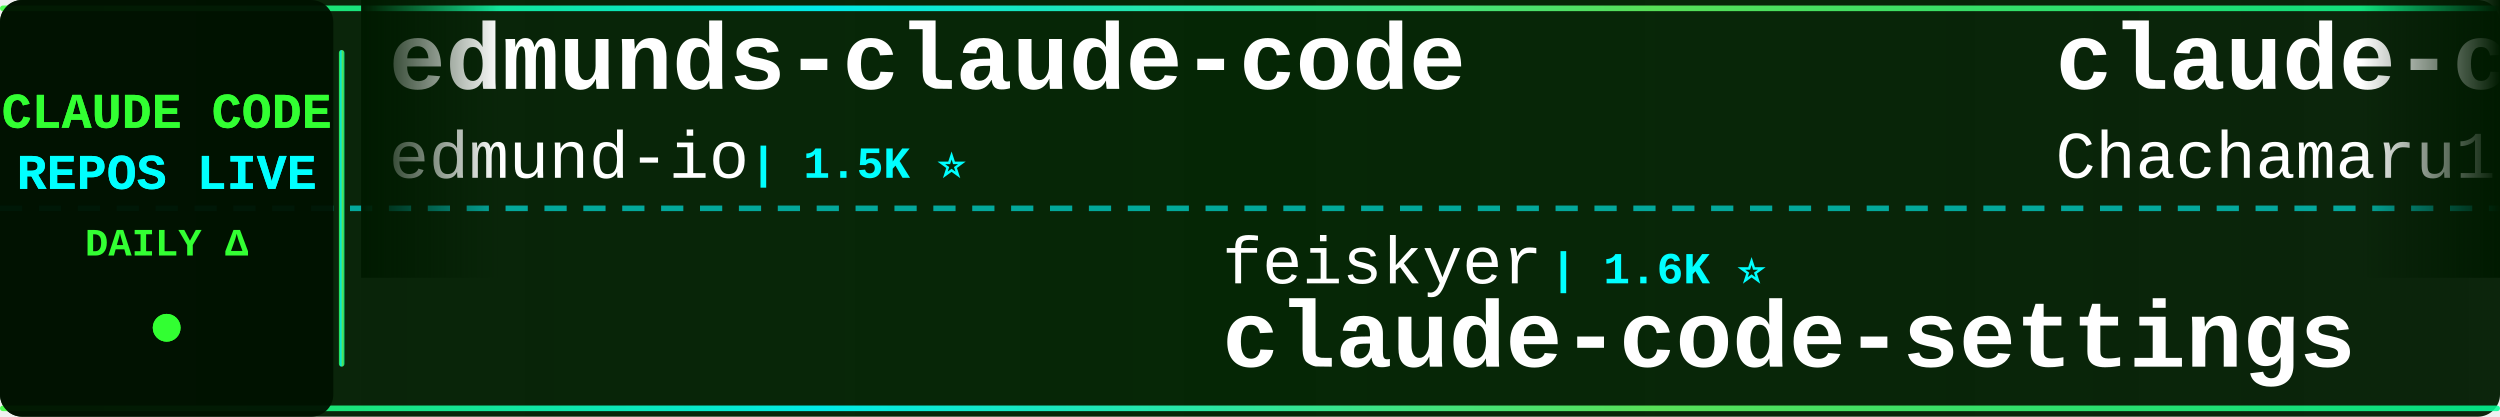
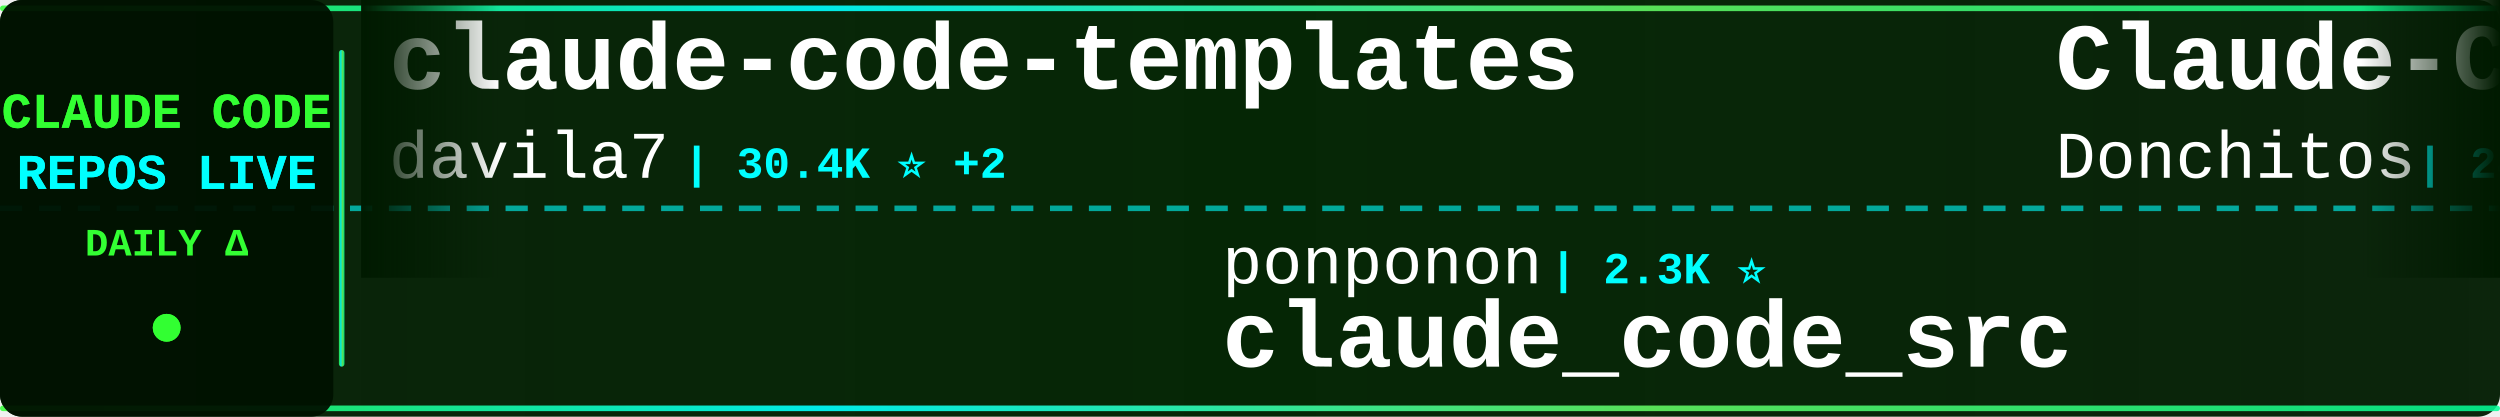
<svg xmlns="http://www.w3.org/2000/svg" width="900" height="150">
  <defs>
    <linearGradient id="tickerBg" x1="0%" y1="0%" x2="100%" y2="0%">
      <stop offset="0%" style="stop-color:#001a00;stop-opacity:0.95" />
      <stop offset="50%" style="stop-color:#002200;stop-opacity:0.98" />
      <stop offset="100%" style="stop-color:#001a00;stop-opacity:0.95" />
    </linearGradient>
    <linearGradient id="borderGrad" x1="0%" y1="0%" x2="100%" y2="0%">
      <stop offset="0%" style="stop-color:#33ff33;stop-opacity:0.85">
        <animate attributeName="stop-opacity" values="0.85;1;0.85" dur="2s" repeatCount="indefinite" />
      </stop>
      <stop offset="33%" style="stop-color:#00ffff;stop-opacity:0.9">
        <animate attributeName="stop-opacity" values="0.9;1;0.9" dur="2.2s" repeatCount="indefinite" />
      </stop>
      <stop offset="66%" style="stop-color:#66ff66;stop-opacity:0.85">
        <animate attributeName="stop-opacity" values="0.85;1;0.85" dur="1.8s" repeatCount="indefinite" />
      </stop>
      <stop offset="100%" style="stop-color:#00ff99;stop-opacity:0.85">
        <animate attributeName="stop-opacity" values="0.85;1;0.85" dur="2s" repeatCount="indefinite" />
      </stop>
    </linearGradient>
    <filter id="textGlow">
      <feGaussianBlur stdDeviation="0.1" result="coloredBlur" />
      <feMerge>
        <feMergeNode in="coloredBlur" />
        <feMergeNode in="SourceGraphic" />
      </feMerge>
    </filter>
    <filter id="metricGlow">
      <feGaussianBlur stdDeviation="0.2" result="coloredBlur" />
      <feMerge>
        <feMergeNode in="coloredBlur" />
        <feMergeNode in="SourceGraphic" />
      </feMerge>
    </filter>
    <linearGradient id="leftFade" x1="0%" y1="0%" x2="100%" y2="0%">
      <stop offset="0%" style="stop-color:#001a00;stop-opacity:1" />
      <stop offset="100%" style="stop-color:#001a00;stop-opacity:0" />
    </linearGradient>
    <linearGradient id="rightFade" x1="0%" y1="0%" x2="100%" y2="0%">
      <stop offset="0%" style="stop-color:#001a00;stop-opacity:0" />
      <stop offset="100%" style="stop-color:#001a00;stop-opacity:1" />
    </linearGradient>
  </defs>
  <rect width="900" height="150" fill="url(#tickerBg)" rx="8" />
  <rect x="0" y="2" width="900" height="2" fill="url(#borderGrad)" rx="1" />
  <rect x="0" y="146" width="900" height="2" fill="url(#borderGrad)" rx="1" />
  <line x1="0" y1="75" x2="900" y2="75" stroke="#00ffff" stroke-width="2" stroke-dasharray="8 6" opacity="0.6" />
  <rect x="0" y="0" width="120" height="150" fill="#001100" opacity="0.95" rx="8" />
  <text x="60" y="46" font-family="'Courier New', monospace" font-size="18" font-weight="bold" fill="#33ff33" text-anchor="middle" filter="url(#textGlow)">
    CLAUDE CODE
  </text>
  <text x="60" y="68" font-family="'Courier New', monospace" font-size="18" font-weight="bold" fill="#00ffff" text-anchor="middle" filter="url(#textGlow)">
    REPOS LIVE
  </text>
  <text x="60" y="92" font-family="'Courier New', monospace" font-size="14" font-weight="bold" fill="#33ff33" text-anchor="middle">
    DAILY Δ
  </text>
  <circle cx="60" cy="118" r="5" fill="#33ff33" filter="url(#metricGlow)">
    <animate attributeName="r" values="4;6;4" dur="1.5s" repeatCount="indefinite" />
    <animate attributeName="opacity" values="0.6;1;0.6" dur="1.5s" repeatCount="indefinite" />
  </circle>
  <rect x="122" y="18" width="2" height="114" fill="url(#borderGrad)" rx="1" />
  <clipPath id="tickerClip">
    <rect x="130" y="0" width="770" height="150" />
  </clipPath>
  <g clip-path="url(#tickerClip)">
    <g id="tickerItems">
      <animateTransform attributeName="transform" attributeType="XML" type="translate" from="0 0" to="-3000 0" dur="54s" repeatCount="indefinite" />
      <g transform="translate(0, 0)">
-         <text x="140" y="32" font-family="'Courier New', monospace" font-size="34" font-weight="bold" fill="#ffffff">edmunds-claude-code</text>
-         <text x="140" y="64" font-family="'Courier New', monospace" font-size="24" font-weight="normal" fill="#ffffff" opacity="1.0">edmund-io</text>
-         <text x="270" y="64" font-family="'Courier New', monospace" font-size="16" font-weight="bold" fill="#00ffff"> | 1.5K ⭐</text>
+         <text x="140" y="32" font-family="'Courier New', monospace" font-size="34" font-weight="bold" fill="#ffffff">claude-code-templates</text>
+         <text x="140" y="64" font-family="'Courier New', monospace" font-size="24" font-weight="normal" fill="#ffffff" opacity="1.0">davila7</text>
+         <text x="246" y="64" font-family="'Courier New', monospace" font-size="16" font-weight="bold" fill="#00ffff"> | 30.4K ⭐ +2</text>
      </g>
      <g transform="translate(300, 0)">
-         <text x="140" y="102" font-family="'Courier New', monospace" font-size="24" font-weight="normal" fill="#ffffff" opacity="1.0">feiskyer</text>
-         <text x="258" y="102" font-family="'Courier New', monospace" font-size="16" font-weight="bold" fill="#00ffff"> | 1.6K ⭐</text>
-         <text x="140" y="132" font-family="'Courier New', monospace" font-size="34" font-weight="bold" fill="#ffffff">claude-code-settings</text>
+         <text x="140" y="102" font-family="'Courier New', monospace" font-size="24" font-weight="normal" fill="#ffffff" opacity="1.0">ponponon</text>
+         <text x="258" y="102" font-family="'Courier New', monospace" font-size="16" font-weight="bold" fill="#00ffff"> | 2.3K ⭐</text>
+         <text x="140" y="132" font-family="'Courier New', monospace" font-size="34" font-weight="bold" fill="#ffffff">claude_code_src</text>
      </g>
      <g transform="translate(600, 0)">
-         <text x="140" y="32" font-family="'Courier New', monospace" font-size="34" font-weight="bold" fill="#ffffff">claude-code-harness</text>
-         <text x="140" y="64" font-family="'Courier New', monospace" font-size="24" font-weight="normal" fill="#ffffff" opacity="1.0">Chachamaru127</text>
-         <text x="318" y="64" font-family="'Courier New', monospace" font-size="16" font-weight="bold" fill="#00ffff"> | 3.1K ⭐ +1</text>
+         <text x="140" y="32" font-family="'Courier New', monospace" font-size="34" font-weight="bold" fill="#ffffff">Claude-Code-Game-Studios</text>
+         <text x="140" y="64" font-family="'Courier New', monospace" font-size="24" font-weight="normal" fill="#ffffff" opacity="1.0">Donchitos</text>
+         <text x="270" y="64" font-family="'Courier New', monospace" font-size="16" font-weight="bold" fill="#00ffff"> | 24.5K ⭐ +4</text>
      </g>
      <g transform="translate(900, 0)">
-         <text x="140" y="102" font-family="'Courier New', monospace" font-size="24" font-weight="normal" fill="#ffffff" opacity="1.0">chauncygu</text>
-         <text x="270" y="102" font-family="'Courier New', monospace" font-size="16" font-weight="bold" fill="#00ffff"> | 2.8K ⭐</text>
-         <text x="140" y="132" font-family="'Courier New', monospace" font-size="34" font-weight="bold" fill="#ffffff">collection-claude-code-s...</text>
-       </g>
-       <g transform="translate(1200, 0)">
-         <text x="140" y="32" font-family="'Courier New', monospace" font-size="34" font-weight="bold" fill="#ffffff">claude-code-book</text>
-         <text x="140" y="64" font-family="'Courier New', monospace" font-size="24" font-weight="normal" fill="#ffffff" opacity="1.0">lintsinghua</text>
-         <text x="294" y="64" font-family="'Courier New', monospace" font-size="16" font-weight="bold" fill="#00ffff"> | 4.1K ⭐</text>
-       </g>
-       <g transform="translate(1500, 0)">
        <text x="140" y="102" font-family="'Courier New', monospace" font-size="24" font-weight="normal" fill="#ffffff" opacity="1.0">RichardAtCT</text>
        <text x="294" y="102" font-family="'Courier New', monospace" font-size="16" font-weight="bold" fill="#00ffff"> | 2.8K ⭐</text>
        <text x="140" y="132" font-family="'Courier New', monospace" font-size="34" font-weight="bold" fill="#ffffff">claude-code-telegram</text>
      </g>
+       <g transform="translate(1200, 0)">
+         <text x="140" y="32" font-family="'Courier New', monospace" font-size="34" font-weight="bold" fill="#ffffff">claude-code-ultimate-gui...</text>
+         <text x="140" y="64" font-family="'Courier New', monospace" font-size="24" font-weight="normal" fill="#ffffff" opacity="1.0">FlorianBruniaux</text>
+         <text x="342" y="64" font-family="'Courier New', monospace" font-size="16" font-weight="bold" fill="#00ffff"> | 5.8K ⭐ +3</text>
+       </g>
+       <g transform="translate(1500, 0)">
+         <text x="140" y="102" font-family="'Courier New', monospace" font-size="24" font-weight="normal" fill="#ffffff" opacity="1.0">anthropics</text>
+         <text x="282" y="102" font-family="'Courier New', monospace" font-size="16" font-weight="bold" fill="#00ffff"> | 6.1K ⭐ +5</text>
+         <text x="140" y="132" font-family="'Courier New', monospace" font-size="34" font-weight="bold" fill="#ffffff">claude-code-security-rev...</text>
+       </g>
      <g transform="translate(1800, 0)">
-         <text x="140" y="32" font-family="'Courier New', monospace" font-size="34" font-weight="bold" fill="#ffffff">claude-code-guide</text>
-         <text x="140" y="64" font-family="'Courier New', monospace" font-size="24" font-weight="normal" fill="#ffffff" opacity="1.0">Cranot</text>
-         <text x="234" y="64" font-family="'Courier New', monospace" font-size="16" font-weight="bold" fill="#00ffff"> | 2.9K ⭐</text>
+         <text x="140" y="32" font-family="'Courier New', monospace" font-size="34" font-weight="bold" fill="#ffffff">claude-code-system-promp...</text>
+         <text x="140" y="64" font-family="'Courier New', monospace" font-size="24" font-weight="normal" fill="#ffffff" opacity="1.0">Piebald-AI</text>
+         <text x="282" y="64" font-family="'Courier New', monospace" font-size="16" font-weight="bold" fill="#00ffff"> | 12.5K ⭐ +1</text>
      </g>
      <g transform="translate(2100, 0)">
-         <text x="140" y="102" font-family="'Courier New', monospace" font-size="24" font-weight="normal" fill="#ffffff" opacity="1.0">hangsman</text>
-         <text x="258" y="102" font-family="'Courier New', monospace" font-size="16" font-weight="bold" fill="#00ffff"> | 790 ⭐</text>
-         <text x="140" y="132" font-family="'Courier New', monospace" font-size="34" font-weight="bold" fill="#ffffff">claude-code-source</text>
+         <text x="140" y="102" font-family="'Courier New', monospace" font-size="24" font-weight="normal" fill="#ffffff" opacity="1.0">zstmfhy</text>
+         <text x="246" y="102" font-family="'Courier New', monospace" font-size="16" font-weight="bold" fill="#00ffff"> | 190 ⭐</text>
+         <text x="140" y="132" font-family="'Courier New', monospace" font-size="34" font-weight="bold" fill="#ffffff">Claude-code</text>
      </g>
      <g transform="translate(2400, 0)">
-         <text x="140" y="32" font-family="'Courier New', monospace" font-size="34" font-weight="bold" fill="#ffffff">claude-code-security-rev...</text>
-         <text x="140" y="64" font-family="'Courier New', monospace" font-size="24" font-weight="normal" fill="#ffffff" opacity="1.0">anthropics</text>
-         <text x="282" y="64" font-family="'Courier New', monospace" font-size="16" font-weight="bold" fill="#00ffff"> | 6.1K ⭐ +2</text>
+         <text x="140" y="32" font-family="'Courier New', monospace" font-size="34" font-weight="bold" fill="#ffffff">collection-claude-code-s...</text>
+         <text x="140" y="64" font-family="'Courier New', monospace" font-size="24" font-weight="normal" fill="#ffffff" opacity="1.0">chauncygu</text>
+         <text x="270" y="64" font-family="'Courier New', monospace" font-size="16" font-weight="bold" fill="#00ffff"> | 2.8K ⭐</text>
      </g>
      <g transform="translate(2700, 0)">
-         <text x="140" y="102" font-family="'Courier New', monospace" font-size="24" font-weight="normal" fill="#ffffff" opacity="1.0">wanshuiyin</text>
-         <text x="282" y="102" font-family="'Courier New', monospace" font-size="16" font-weight="bold" fill="#00ffff"> | 15.2K ⭐ +21</text>
-         <text x="140" y="132" font-family="'Courier New', monospace" font-size="34" font-weight="bold" fill="#ffffff">Auto-claude-code-researc...</text>
+         <text x="140" y="102" font-family="'Courier New', monospace" font-size="24" font-weight="normal" fill="#ffffff" opacity="1.0">zebbern</text>
+         <text x="246" y="102" font-family="'Courier New', monospace" font-size="16" font-weight="bold" fill="#00ffff"> | 4.6K ⭐ +1</text>
+         <text x="140" y="132" font-family="'Courier New', monospace" font-size="34" font-weight="bold" fill="#ffffff">claude-code-guide</text>
      </g>
      <g transform="translate(3000, 0)">
-         <text x="140" y="32" font-family="'Courier New', monospace" font-size="34" font-weight="bold" fill="#ffffff">edmunds-claude-code</text>
-         <text x="140" y="64" font-family="'Courier New', monospace" font-size="24" font-weight="normal" fill="#ffffff" opacity="1.0">edmund-io</text>
-         <text x="270" y="64" font-family="'Courier New', monospace" font-size="16" font-weight="bold" fill="#00ffff"> | 1.5K ⭐</text>
+         <text x="140" y="32" font-family="'Courier New', monospace" font-size="34" font-weight="bold" fill="#ffffff">claude-code-templates</text>
+         <text x="140" y="64" font-family="'Courier New', monospace" font-size="24" font-weight="normal" fill="#ffffff" opacity="1.0">davila7</text>
+         <text x="246" y="64" font-family="'Courier New', monospace" font-size="16" font-weight="bold" fill="#00ffff"> | 30.4K ⭐ +2</text>
      </g>
      <g transform="translate(3300, 0)">
-         <text x="140" y="102" font-family="'Courier New', monospace" font-size="24" font-weight="normal" fill="#ffffff" opacity="1.0">feiskyer</text>
-         <text x="258" y="102" font-family="'Courier New', monospace" font-size="16" font-weight="bold" fill="#00ffff"> | 1.6K ⭐</text>
-         <text x="140" y="132" font-family="'Courier New', monospace" font-size="34" font-weight="bold" fill="#ffffff">claude-code-settings</text>
+         <text x="140" y="102" font-family="'Courier New', monospace" font-size="24" font-weight="normal" fill="#ffffff" opacity="1.0">ponponon</text>
+         <text x="258" y="102" font-family="'Courier New', monospace" font-size="16" font-weight="bold" fill="#00ffff"> | 2.3K ⭐</text>
+         <text x="140" y="132" font-family="'Courier New', monospace" font-size="34" font-weight="bold" fill="#ffffff">claude_code_src</text>
      </g>
      <g transform="translate(3600, 0)">
-         <text x="140" y="32" font-family="'Courier New', monospace" font-size="34" font-weight="bold" fill="#ffffff">claude-code-harness</text>
-         <text x="140" y="64" font-family="'Courier New', monospace" font-size="24" font-weight="normal" fill="#ffffff" opacity="1.0">Chachamaru127</text>
-         <text x="318" y="64" font-family="'Courier New', monospace" font-size="16" font-weight="bold" fill="#00ffff"> | 3.1K ⭐ +1</text>
+         <text x="140" y="32" font-family="'Courier New', monospace" font-size="34" font-weight="bold" fill="#ffffff">Claude-Code-Game-Studios</text>
+         <text x="140" y="64" font-family="'Courier New', monospace" font-size="24" font-weight="normal" fill="#ffffff" opacity="1.0">Donchitos</text>
+         <text x="270" y="64" font-family="'Courier New', monospace" font-size="16" font-weight="bold" fill="#00ffff"> | 24.5K ⭐ +4</text>
      </g>
      <g transform="translate(3900, 0)">
-         <text x="140" y="102" font-family="'Courier New', monospace" font-size="24" font-weight="normal" fill="#ffffff" opacity="1.0">chauncygu</text>
-         <text x="270" y="102" font-family="'Courier New', monospace" font-size="16" font-weight="bold" fill="#00ffff"> | 2.8K ⭐</text>
-         <text x="140" y="132" font-family="'Courier New', monospace" font-size="34" font-weight="bold" fill="#ffffff">collection-claude-code-s...</text>
+         <text x="140" y="102" font-family="'Courier New', monospace" font-size="24" font-weight="normal" fill="#ffffff" opacity="1.0">RichardAtCT</text>
+         <text x="294" y="102" font-family="'Courier New', monospace" font-size="16" font-weight="bold" fill="#00ffff"> | 2.8K ⭐</text>
+         <text x="140" y="132" font-family="'Courier New', monospace" font-size="34" font-weight="bold" fill="#ffffff">claude-code-telegram</text>
      </g>
    </g>
  </g>
  <rect x="130" y="0" width="50" height="100" fill="url(#leftFade)" />
  <rect x="850" y="0" width="50" height="100" fill="url(#rightFade)" />
</svg>
